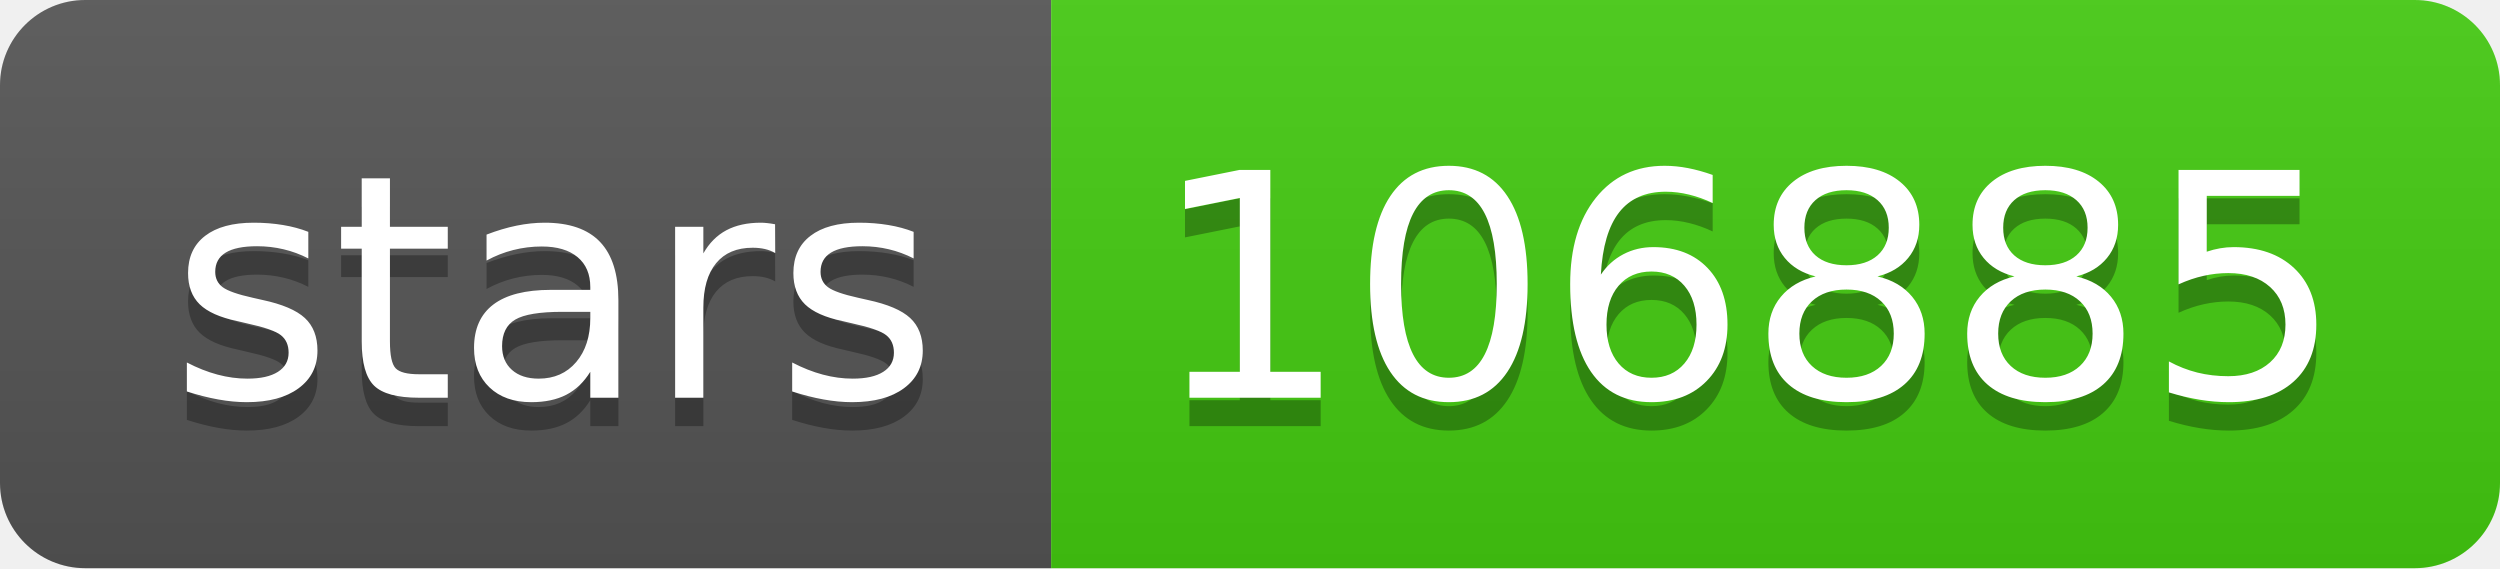
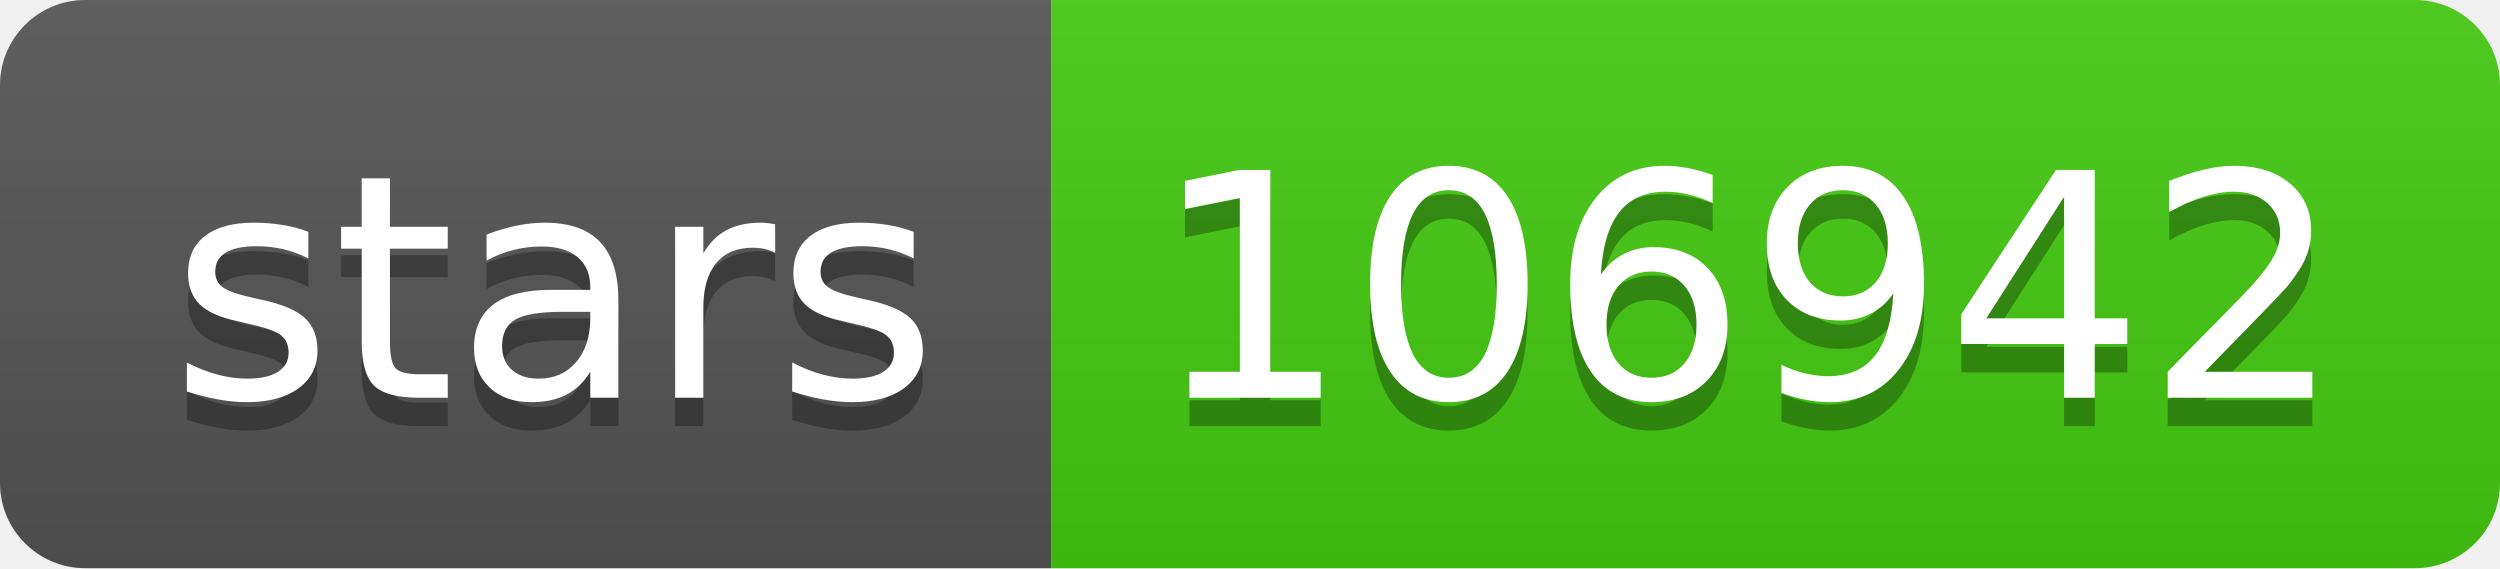
- <svg xmlns="http://www.w3.org/2000/svg" width="88" height="20" role="img" aria-label="stars: 106885">
+ <svg xmlns="http://www.w3.org/2000/svg" width="88" height="20" role="img" aria-label="stars: 106942">
  <linearGradient id="s" x2="0" y2="100%">
    <stop offset="0" stop-color="#bbb" stop-opacity=".1" />
    <stop offset="1" stop-opacity=".1" />
  </linearGradient>
  <clipPath id="r">
    <rect width="88" height="20" rx="3" fill="#fff" />
  </clipPath>
  <g clip-path="url(#r)">
    <rect width="37" height="20" fill="#555" />
    <rect x="37" width="51" height="20" fill="#4c1" />
    <rect width="88" height="20" fill="url(#s)" />
  </g>
  <g fill="#fff" text-anchor="middle" font-family="Verdana,Geneva,DejaVu Sans,sans-serif" text-rendering="geometricPrecision" font-size="110">
    <text aria-hidden="true" x="195" y="150" fill="#010101" fill-opacity=".3" transform="scale(.1)" textLength="270">stars</text>
    <text x="195" y="140" transform="scale(.1)" fill="#fff" textLength="270">stars</text>
-     <text aria-hidden="true" x="615" y="150" fill="#010101" fill-opacity=".3" transform="scale(.1)" textLength="410">106885</text>
-     <text x="615" y="140" transform="scale(.1)" fill="#fff" textLength="410">106885</text>
+     <text aria-hidden="true" x="615" y="150" fill="#010101" fill-opacity=".3" transform="scale(.1)" textLength="410">106942</text>
+     <text x="615" y="140" transform="scale(.1)" fill="#fff" textLength="410">106942</text>
  </g>
</svg>
